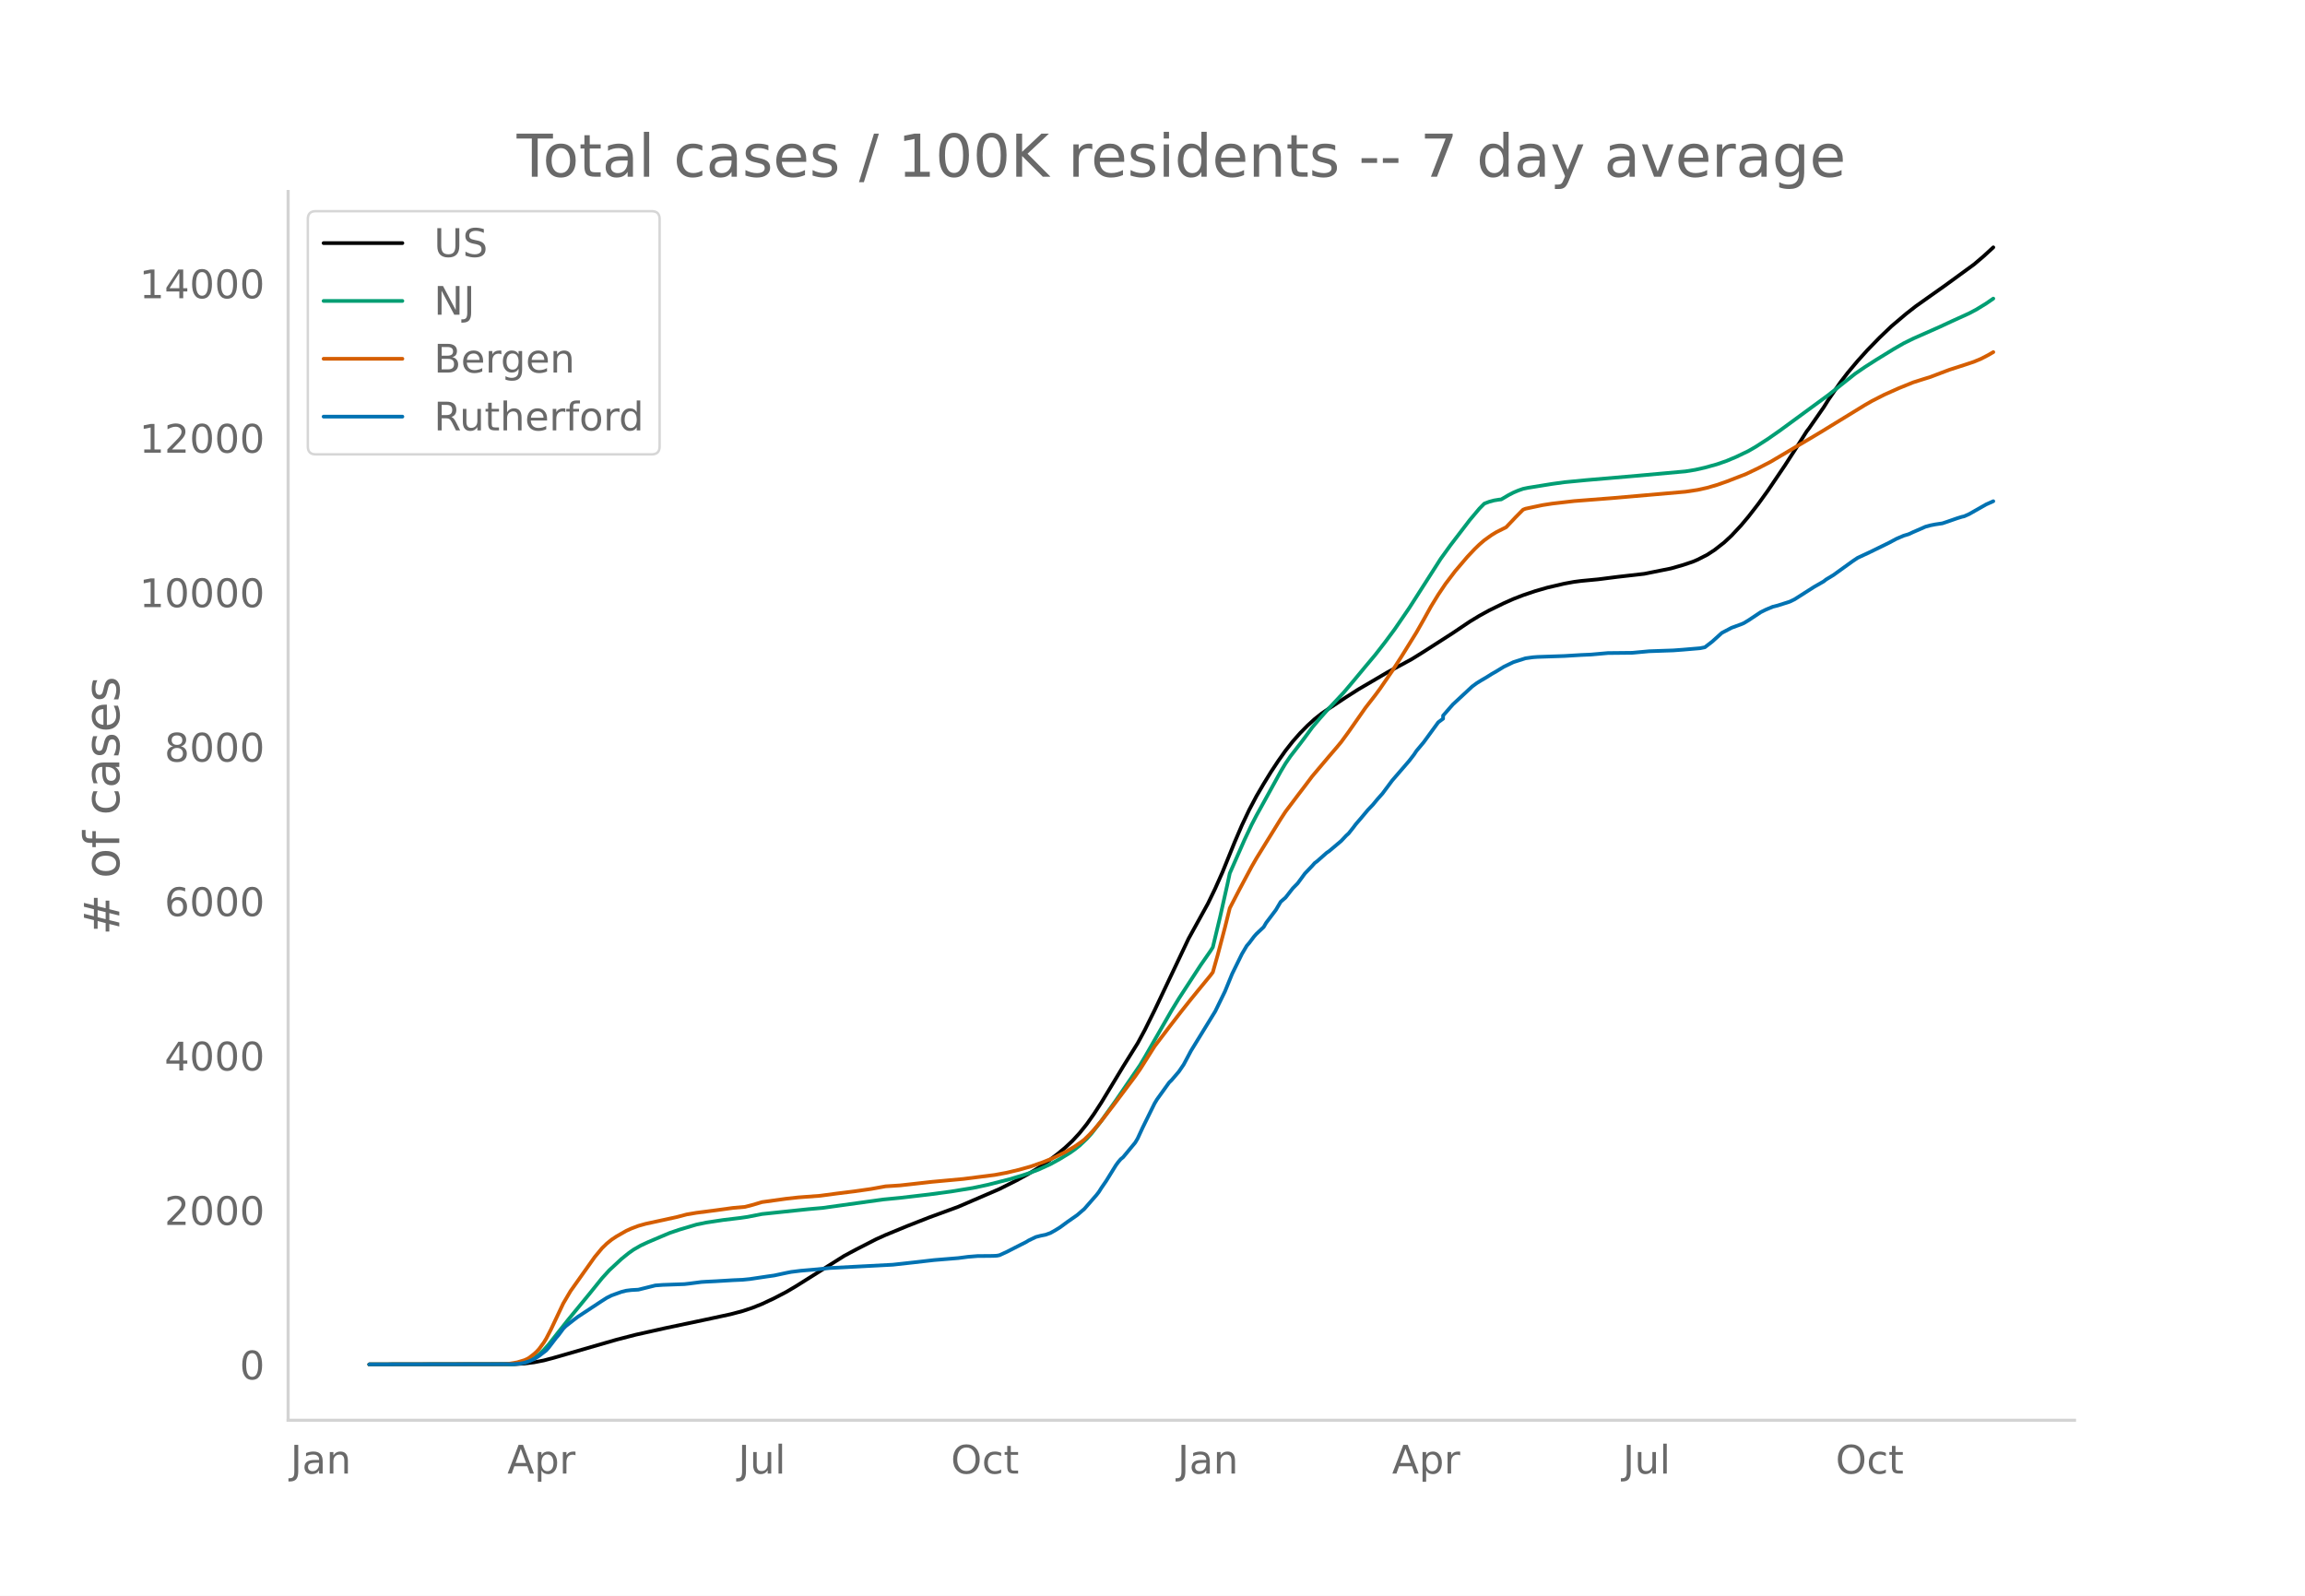
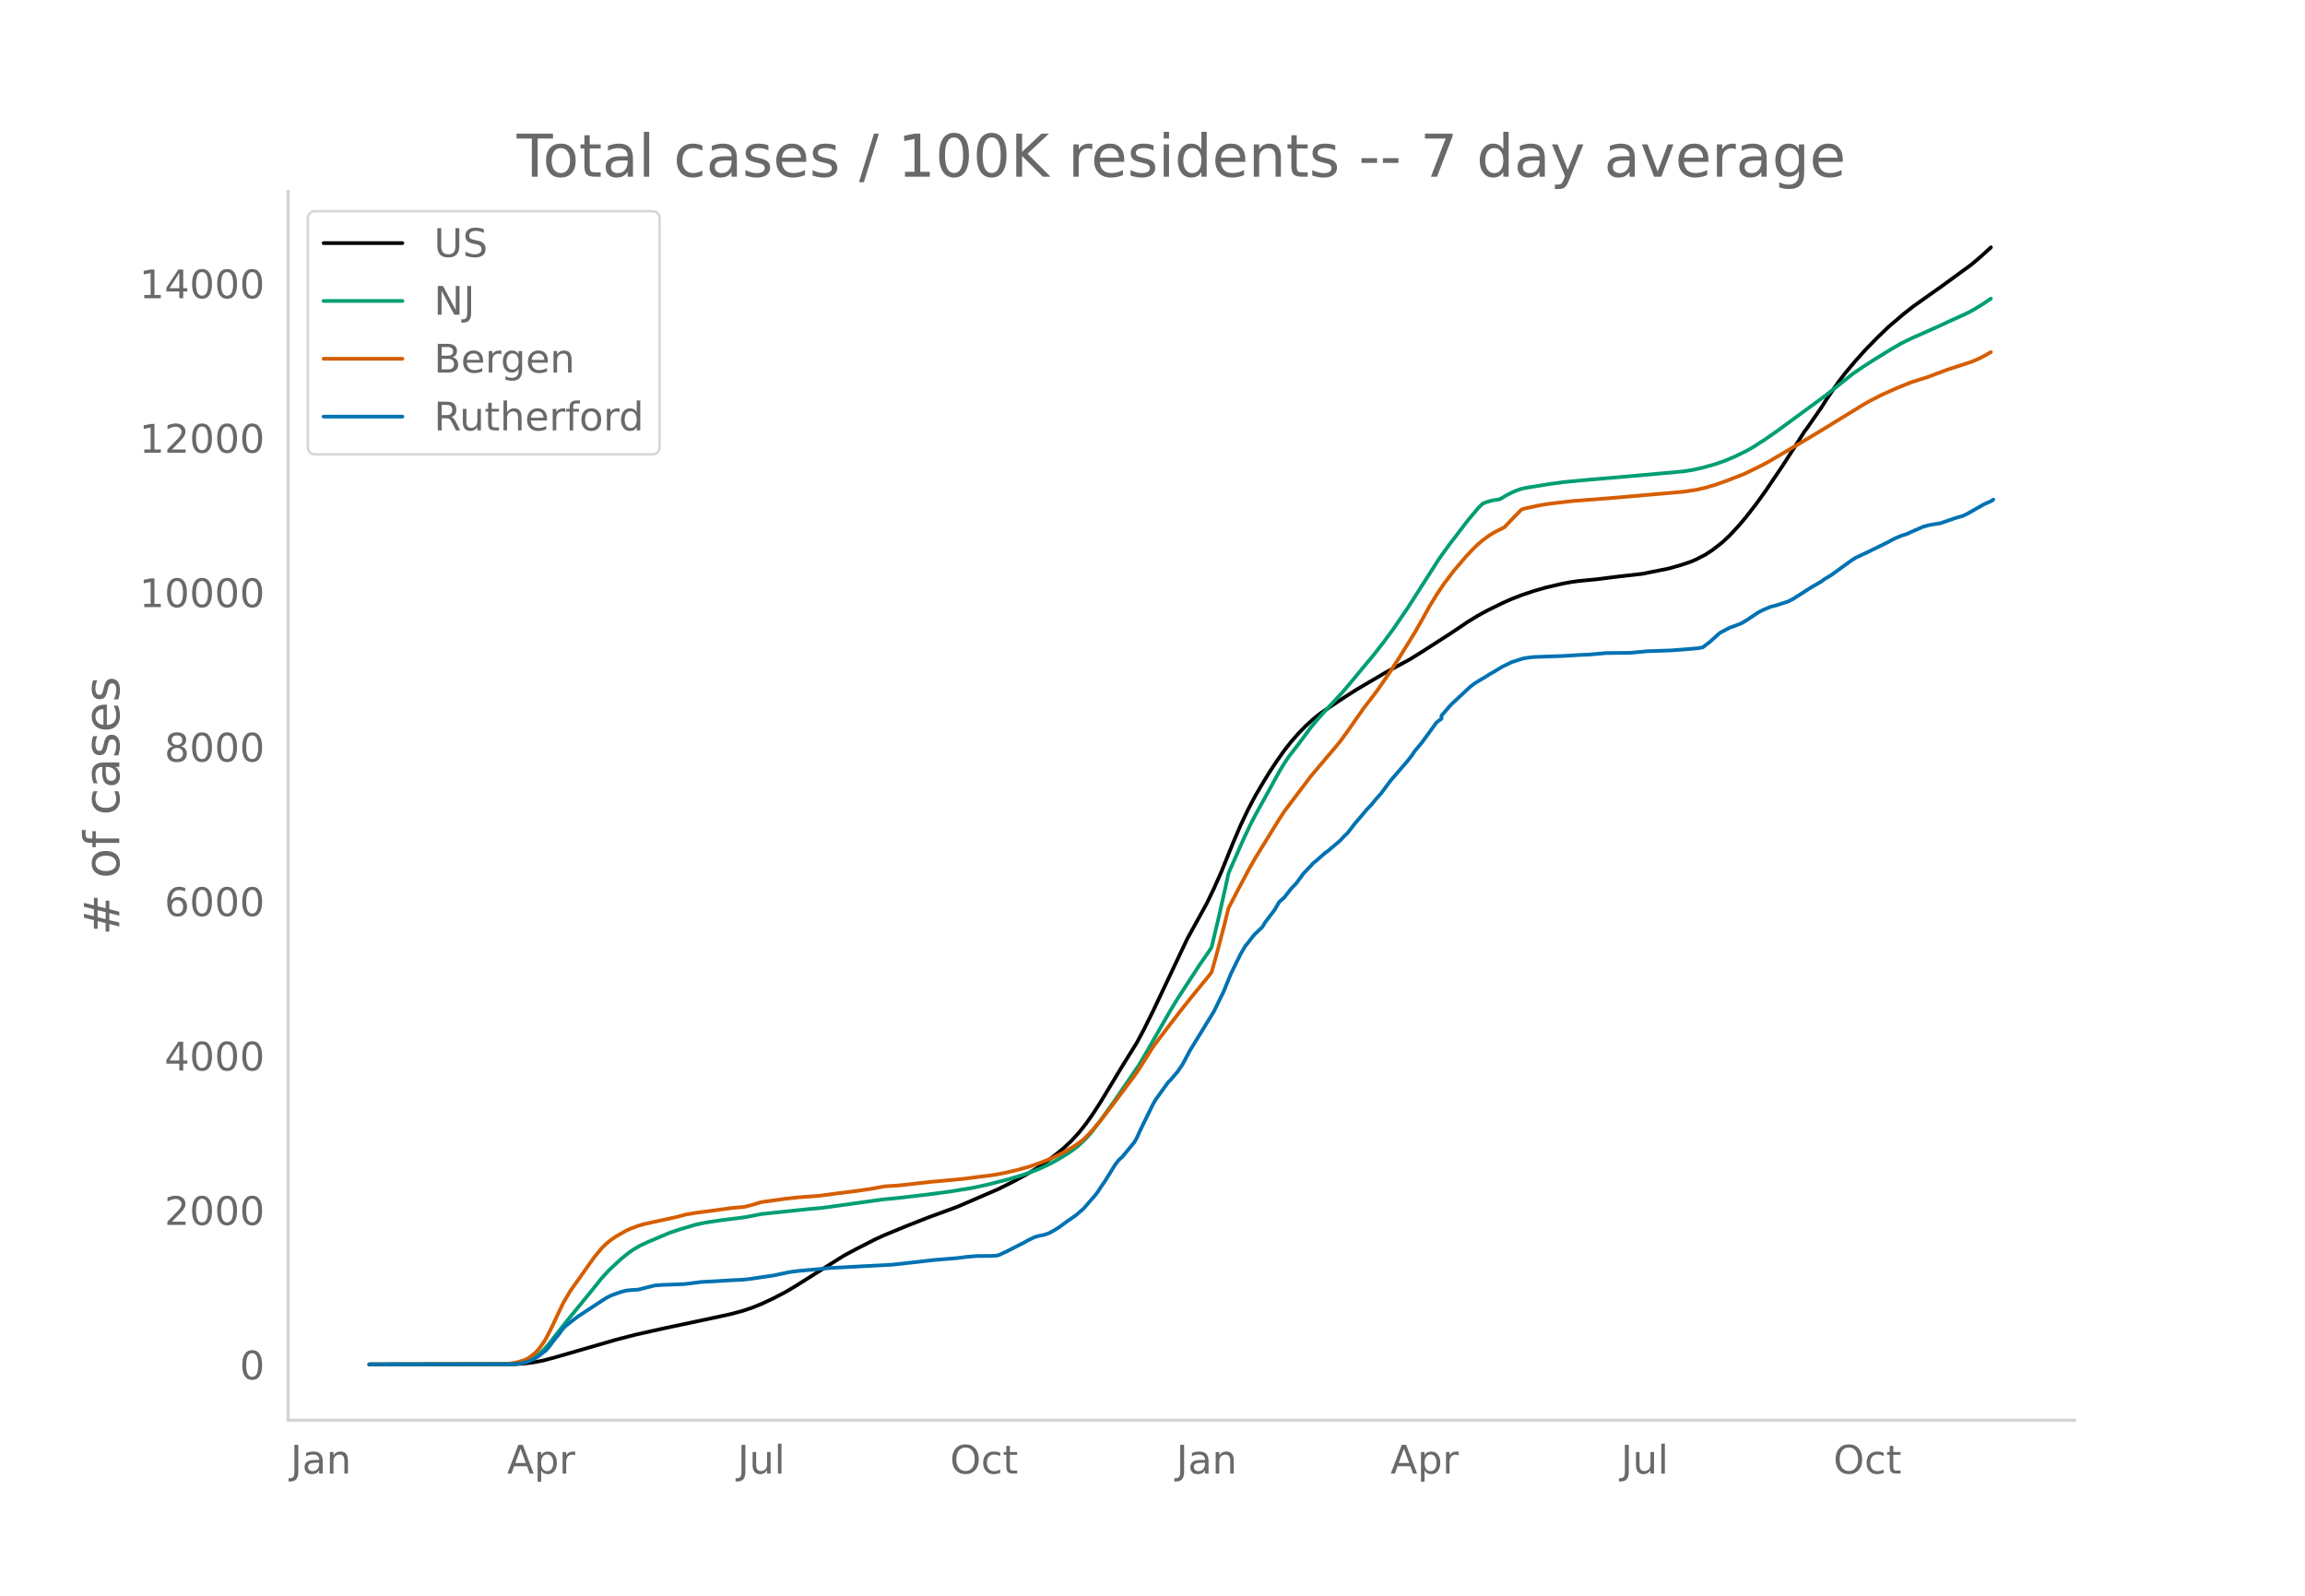
<svg xmlns="http://www.w3.org/2000/svg" xmlns:xlink="http://www.w3.org/1999/xlink" height="864" viewBox="0 0 936 648" width="1248">
  <defs>
    <style>*{stroke-linecap:butt;stroke-linejoin:round}</style>
  </defs>
  <g id="figure_1">
    <path d="M0 648h936V0H0z" style="fill:#fff" id="patch_1" />
    <g id="axes_1">
      <path d="M117 576.72h725.4V77.76H117z" style="fill:none" id="patch_2" />
-       <path clip-path="url(#p9b8965ed08)" d="m149.973 554.04 59.055-.106 3.937-.24 3.937-.502 3.937-.766 3.938-1.042 25.59-7.382 7.874-2.032 11.812-2.637 16.732-3.528 9.843-2.124 4.92-1.296 3.938-1.308 3.937-1.571 4.921-2.31 4.922-2.563 3.937-2.326 19.685-12.385 4.921-2.63 7.874-4.036 3.937-1.782 8.859-3.65 8.858-3.473 11.811-4.333 16.732-7.214 6.89-3.46 4.922-2.714 3.937-2.37 3.937-2.698 3.937-3.003 2.952-2.452 2.953-2.763 2.953-3.196 2.953-3.681 2.953-4.178 2.952-4.557 4.922-8.123 3.937-6.522 5.905-9.47 2.953-5.478 3.937-7.941 13.78-29.053 7.874-14.26 2.953-6.121 2.952-6.641 4.922-12.136 2.953-6.877 2.952-6.231 2.953-5.583 2.953-5.043 2.953-4.81 2.952-4.459 2.953-4.176 2.953-3.754 2.953-3.346 2.953-3.004 2.952-2.704 2.953-2.338 2.953-2.008 6.89-4.563 4.921-3.135 11.811-6.927 9.843-5.328 4.921-3.054 11.811-7.586 6.89-4.643 3.937-2.386 3.937-2.162 5.906-2.897 3.937-1.752 3.937-1.53 4.921-1.658 4.921-1.426 6.89-1.606 3.937-.722 2.953-.38 6.89-.657 7.874-1 10.827-1.234 10.827-2.175 4.92-1.406 3.938-1.321 1.968-.834 3.938-2.014 2.952-1.93 3.937-3.072 2.953-2.755 3.937-4.222 2.953-3.519 3.937-5.08 3.937-5.457 6.89-10.19 4.921-7.634 3.937-6.215.984-1.263 4.922-7.083.984-1.396 1.969-3.157 4.92-7.151 2.954-3.843 3.937-4.688 3.937-4.373 4.921-5.062 4.921-4.707 5.906-5.005 3.937-3.084 4.921-3.494 6.89-4.868 11.811-8.614 3.937-3.34 3.937-3.616h0" style="fill:none;stroke:#000;stroke-linecap:round;stroke-width:1.5" id="line2d_1" />
-       <path clip-path="url(#p9b8965ed08)" d="m149.973 554.04 57.087-.092 2.953-.198 2.952-.507 1.969-.71 1.968-1.072 1.969-1.453 1.968-1.844 1.969-2.223 3.937-5.017 3.937-4.968 8.858-10.802 4.922-6.106 2.953-3.24 4.92-4.572 2.954-2.388 1.968-1.394 2.953-1.695 2.953-1.372 5.905-2.51 2.953-1.243 3.937-1.33 6.89-2.052 3.937-.811 6.89-1.043 6.89-.828 2.952-.425 5.906-1.166 18.7-1.963 5.906-.518 24.607-3.423 6.89-.67 11.81-1.378 8.86-1.189 8.858-1.443 5.905-1.254 8.859-2.254 4.92-1.46 2.954-.976 3.937-1.48 4.92-2.241 3.938-2.168 3.937-2.409 1.969-1.39 1.968-1.545 2.953-2.805 1.968-2.177 3.937-5.079 5.906-8.285 9.843-14.397 1.968-3.31 10.827-18.858 2.953-4.84 8.858-13.588 3.937-5.668.984-1.558 2.953-12.31 2.953-13.167.984-4.577 5.906-13.41 2.953-6.267 1.968-3.782 3.937-7.122 5.906-10.714 1.968-3.287 1.969-2.879 3.937-5.097 1.968-2.606 2.953-4.033 2.953-3.494 2.953-3.332 6.89-7.359 3.936-4.662 4.922-5.937 3.937-4.69 3.937-5.066 3.937-5.305 5.905-8.618 4.922-7.693 7.874-12.316 3.937-5.47 7.874-10.29 3.937-4.672 1.969-1.994 1.968-.756 1.969-.532 1.968-.324.984-.107 2.953-1.74 1.969-1.021 1.968-.839 1.969-.69 1.968-.41 9.843-1.588 4.921-.682 8.859-.854 20.669-1.775 19.685-1.775 3.937-.638 3.937-.887 4.922-1.367 3.937-1.37 3.937-1.66 4.921-2.364 2.953-1.71 4.921-3.175 4.921-3.437 19.686-14.426 4.92-3.924 5.906-4.689 3.937-2.702 4.922-3.146 6.89-4.232 3.937-2.266 3.937-1.947 10.827-4.79 4.92-2.29 6.89-3.133 2.953-1.565 3.937-2.415 2.953-2.034h0" style="fill:none;stroke:#009e73;stroke-linecap:round;stroke-width:1.5" id="line2d_2" />
-       <path clip-path="url(#p9b8965ed08)" d="m149.973 554.04 54.134-.083 1.969-.095 3.937-.656 2.952-.89.985-.437.984-.558 1.968-1.532.985-.9.984-1.062 1.968-2.675.985-1.615 1.968-3.816 4.922-10.423 2.952-5.012 9.843-13.864 2.953-3.557 1.968-1.916 1.969-1.596 1.968-1.299 3.937-2.25 1.969-.902 2.953-1.115 2.952-.832 4.922-1.068 2.953-.638 4.92-1.083 3.938-1.036 3.937-.66 7.874-1.019 6.89-.947 4.921-.437 2.953-.76 3.937-1.171 9.843-1.37 4.92-.54 8.86-.668 6.889-.921 6.89-.855 6.89-.981 5.905-1.069 2.953-.187 2.953-.195 4.921-.546 7.874-.887 12.796-1.178 12.795-1.627 4.921-.92 4.922-1.171 4.92-1.385 4.922-1.732 3.937-1.602 4.921-2.412 3.938-2.317 2.952-2.064.985-.775 1.968-1.909 1.969-2.118 2.952-3.526 4.922-6.363 5.905-7.875 2.953-3.938 1.969-2.82 5.905-9.346 5.906-7.758 4.921-6.387 3.937-4.955 2.953-3.631 4.921-5.997.984-1.307 1.969-6.967 2.953-11.189 1.968-7.89 3.937-7.585 4.922-9.215 1.968-3.43 3.937-6.394 5.906-9.547 1.968-3.02 4.922-6.536 2.952-3.872 2.953-3.93 6.89-8.16 2.953-3.447 1.968-2.367 2.953-4.034 6.89-9.843 3.937-5.062 1.968-2.674 4.922-7.164 3.937-6.134 5.905-9.533 2.953-5.193 2.953-5.328 2.953-4.817 2.952-4.39 3.937-5.182 4.922-5.781 2.953-3.139 1.968-1.9 1.969-1.695 2.952-2.119 1.969-1.197 3.937-1.969 3.937-4.156 2.953-2.982.984-.392 6.89-1.463 3.937-.609 8.858-1.025 15.748-1.225 29.528-2.573 4.921-.743 3.938-.874 3.937-1.153 3.937-1.373 7.874-3.052 4.921-2.361 4.921-2.535 17.717-10.462 2.953-1.77 17.716-10.863 2.953-1.689 4.922-2.516 5.905-2.641 5.906-2.393 3.937-1.248 2.952-.915 3.938-1.494 3.937-1.484 5.905-1.896 3.937-1.31 2.953-1.236 2.953-1.54 1.968-1.152h0" style="fill:none;stroke:#d55e00;stroke-linecap:round;stroke-width:1.5" id="line2d_3" />
-       <path clip-path="url(#p9b8965ed08)" d="m149.973 554.04 58.071-.098 2.953-.196 1.968-.367 1.969-.66 1.968-.857 1.969-1.249 2.953-2.276.984-1.126 2.953-3.867.984-1.126 1.969-2.667.984-1.004 2.953-2.325 1.968-1.493 9.843-6.486 1.968-1.248 1.969-.98 3.937-1.419 1.968-.49 1.969-.244 2.953-.171 2.952-.734 3.937-.98 2.953-.22 8.859-.318 1.968-.22 4.921-.637 1.969-.122 3.937-.196 6.89-.416 3.937-.171 2.953-.294 3.937-.587 2.952-.44 2.953-.417 4.922-1.052 1.968-.392 3.937-.49 6.89-.587 4.921-.514 25.591-1.346 8.858-.979 7.874-.906 9.843-.807 3.937-.514 3.937-.318 4.921-.025 1.969-.049.984-.073.984-.196 2.953-1.346 2.953-1.518 4.921-2.496.985-.612 2.952-1.42 1.969-.513 1.968-.392 1.969-.71 1.968-1.101 1.969-1.224 2.953-2.178 3.937-2.742 2.953-2.545 4.92-5.63.985-1.272.984-1.566 1.969-2.864 3.937-6.363.984-1.347.984-1.15.985-.808 4.921-5.947.984-1.664 1.969-4.284 4.921-9.985.984-1.616 4.922-6.853.984-.954 2.953-3.451 1.968-2.888 2.953-5.556 9.843-16.032 3.937-8.052 2.952-7.22 3.938-8.003 1.968-3.329.984-1.126 1.969-2.619.984-1.101 2.953-2.79.984-1.69 3.937-5.212 1.969-3.329 1.968-1.713 2.953-3.77 1.969-2.006 2.952-4.014 2.953-3.084.984-1.126.985-.734 3.937-3.476.984-.66 4.921-4.161 1.969-2.105.984-.881 1.968-2.472.985-1.322 1.968-2.276 2.953-3.525 1.969-2.055 1.968-2.375 1.969-2.202 3.937-5.287 6.89-7.979 1.968-2.545.984-1.493 2.953-3.525 5.906-8.1 1.968-1.47v-1.248l3.937-4.503 7.874-7.318 1.969-1.444 1.968-1.2 1.969-1.15 1.968-1.248 1.969-1.126 2.953-1.811 3.937-1.91 4.921-1.566 2.953-.416 1.968-.146 10.827-.368 6.89-.416 3.937-.171 6.89-.612 9.842-.098 6.89-.636 9.843-.343 3.937-.294 6.89-.587 1.968-.392 2.953-2.276 3.937-3.549 3.937-2.08 3.937-1.444.984-.416 1.969-1.175 4.921-3.28 1.969-.979 2.953-1.248 1.968-.49 4.921-1.566 1.969-.954 7.874-5.018 3.937-2.251.984-.784 2.953-1.786 3.937-2.84 3.937-2.839 1.969-1.321 4.921-2.3 7.874-3.843 2.953-1.591 2.953-1.273 1.968-.587 1.969-.906 2.952-1.273 1.969-.88 1.968-.54 1.969-.39 2.953-.441 1.968-.661 3.937-1.37 1.969-.613.984-.22 1.969-.881 6.89-3.916 2.952-1.322h0" style="fill:none;stroke:#0072b2;stroke-linecap:round;stroke-width:1.5" id="line2d_4" />
+       <path clip-path="url(#paf6590483c)" d="m149.973 554.04 58.967-.106 3.932-.24 3.93-.502 3.932-.766 3.931-1.042 25.553-7.382 7.862-2.032 11.794-2.637 16.707-3.528 9.828-2.124 4.914-1.296 3.931-1.308 3.931-1.571 4.914-2.31 4.914-2.563 3.931-2.326 19.656-12.385 4.914-2.63 7.863-4.036 3.93-1.782 8.846-3.65 8.845-3.473 11.794-4.333 16.707-7.214 6.88-3.46 4.914-2.714 3.93-2.37 3.932-2.698 3.931-3.003 2.949-2.452 2.948-2.763 2.948-3.196 2.949-3.681 2.948-4.178 2.948-4.557 4.914-8.123 3.932-6.522 5.896-9.47 2.949-5.478 3.93-7.941 13.76-29.053 7.862-14.26 2.949-6.121 2.948-6.641 4.914-12.136 2.948-6.877 2.949-6.231 2.948-5.583 2.949-5.043 2.948-4.81 2.948-4.459 2.949-4.176 2.948-3.754 2.948-3.346 2.949-3.004 2.948-2.704 2.949-2.338 2.948-2.008 6.88-4.563 4.914-3.135 11.793-6.927 9.828-5.328 4.914-3.054 11.793-7.586 6.88-4.643 3.931-2.386 3.931-2.162 5.897-2.897 3.931-1.752 3.932-1.53 4.913-1.658 4.914-1.426 6.88-1.606 3.931-.722 2.949-.38 6.88-.657 7.861-1 10.811-1.234 10.81-2.175 4.915-1.406 3.931-1.321 1.966-.834 3.93-2.014 2.95-1.93 3.93-3.072 2.949-2.755 3.93-4.222 2.95-3.519 3.93-5.08 3.932-5.457 6.88-10.19 4.913-7.634 3.931-6.215.983-1.263 4.914-7.083.983-1.396 1.966-3.157 4.913-7.151 2.949-3.843 3.931-4.688 3.931-4.373 4.914-5.062 4.914-4.707 5.897-5.005 3.931-3.084 4.914-3.494 6.88-4.868 11.793-8.614 3.931-3.34 3.931-3.616h0" style="fill:none;stroke:#000;stroke-linecap:round;stroke-width:1.5" id="line2d_1" />
+       <path clip-path="url(#paf6590483c)" d="m149.973 554.04 57.002-.092 2.948-.198 2.949-.507 1.965-.71 1.966-1.072 1.965-1.453 1.966-1.844 1.965-2.223 3.932-5.017 3.93-4.968 8.846-10.802 4.914-6.106 2.948-3.24 4.914-4.572 2.949-2.388 1.965-1.394 2.949-1.695 2.948-1.372 5.897-2.51 2.948-1.243 3.931-1.33 6.88-2.052 3.931-.811 6.88-1.043 6.88-.828 2.948-.425 5.896-1.166 18.673-1.963 5.897-.518 24.57-3.423 6.88-.67 11.793-1.378 8.845-1.189 8.845-1.443 5.897-1.254 8.845-2.254 4.914-1.46 2.949-.976 3.93-1.48 4.915-2.241 3.93-2.168 3.932-2.409 1.966-1.39 1.965-1.545 2.949-2.805 1.965-2.177 3.931-5.079 5.897-8.285 9.828-14.397 1.966-3.31 10.81-18.858 2.949-4.84 8.845-13.588 3.931-5.668.983-1.558 2.948-12.31 2.949-13.167.982-4.577 5.897-13.41 2.949-6.267 1.965-3.782 3.931-7.122 5.897-10.714 1.966-3.287 1.965-2.879 3.931-5.097 1.966-2.606 2.948-4.033 2.949-3.494 2.948-3.332 6.88-7.359 3.931-4.662 4.914-5.937 3.931-4.69 3.931-5.066 3.931-5.305 5.897-8.618 4.914-7.693 7.863-12.316 3.93-5.47 7.863-10.29 3.931-4.672 1.966-1.994 1.965-.756 1.966-.532 1.966-.324.982-.107 2.949-1.74 1.965-1.021 1.966-.839 1.966-.69 1.965-.41 9.828-1.588 4.914-.682 8.845-.854 20.639-1.775 19.656-1.775 3.93-.638 3.932-.887 4.914-1.367 3.931-1.37 3.931-1.66 4.914-2.364 2.949-1.71 4.914-3.175 4.914-3.437 19.656-14.426 4.913-3.924 5.897-4.689 3.931-2.702 4.914-3.146 6.88-4.232 3.931-2.266 3.931-1.947 10.811-4.79 4.914-2.29 6.88-3.133 2.948-1.565 3.931-2.415 2.948-2.034h0" style="fill:none;stroke:#009e73;stroke-linecap:round;stroke-width:1.5" id="line2d_2" />
+       <path clip-path="url(#paf6590483c)" d="m149.973 554.04 54.053-.083 1.966-.095 3.931-.656 2.949-.89.982-.437.983-.558 1.966-1.532.982-.9.983-1.062 1.966-2.675.983-1.615 1.965-3.816 4.914-10.423 2.949-5.012 9.828-13.864 2.948-3.557 1.966-1.916 1.965-1.596 1.966-1.299 3.93-2.25 1.966-.902 2.949-1.115 2.948-.832 4.914-1.068 2.949-.638 4.914-1.083 3.93-1.036 3.932-.66 7.862-1.019 6.88-.947 4.914-.437 2.948-.76 3.931-1.171 9.828-1.37 4.914-.54 8.845-.668 6.88-.921 6.88-.855 6.879-.981 5.897-1.069 2.948-.187 2.949-.195 4.914-.546 7.862-.887 12.776-1.178 12.776-1.627 4.914-.92 4.914-1.171 4.914-1.385 4.914-1.732 3.932-1.602 4.914-2.412 3.93-2.317 2.95-2.064.982-.775 1.965-1.909 1.966-2.118 2.948-3.526 4.914-6.363 5.897-7.875 2.949-3.938 1.965-2.82 5.897-9.346 5.897-7.758 4.914-6.387 3.93-4.955 2.95-3.631 4.913-5.997.983-1.307 1.966-6.967 2.948-11.189 1.965-7.89 3.932-7.585 4.914-9.215 1.965-3.43 3.931-6.394 5.897-9.547 1.966-3.02 4.914-6.536 2.948-3.872 2.948-3.93 6.88-8.16 2.948-3.447 1.966-2.367 2.948-4.034 6.88-9.843 3.931-5.062 1.966-2.674 4.914-7.164 3.93-6.134 5.898-9.533 2.948-5.193 2.948-5.328 2.949-4.817 2.948-4.39 3.931-5.182 4.914-5.781 2.949-3.139 1.965-1.9 1.966-1.695 2.948-2.119 1.966-1.197 3.931-1.969 3.931-4.156 2.949-2.982.982-.392 6.88-1.463 3.931-.609 8.845-1.025 15.725-1.225 29.484-2.573 4.914-.743 3.93-.874 3.932-1.153 3.931-1.373 7.863-3.052 4.913-2.361 4.914-2.535 17.69-10.462 2.95-1.77 17.69-10.863 2.948-1.689 4.914-2.516 5.897-2.641 5.896-2.393 3.931-1.248 2.949-.915 3.931-1.494 3.931-1.484 5.897-1.896 3.931-1.31 2.949-1.236 2.948-1.54 1.965-1.152h0" style="fill:none;stroke:#d55e00;stroke-linecap:round;stroke-width:1.5" id="line2d_3" />
+       <path clip-path="url(#paf6590483c)" d="m149.973 554.04 57.985-.098 2.948-.196 1.966-.367 1.965-.66 1.966-.857 1.965-1.249 2.949-2.276.982-1.126 2.949-3.867.983-1.126 1.965-2.667.983-1.004 2.948-2.325 1.966-1.493 9.828-6.486 1.966-1.248 1.965-.98 3.931-1.419 1.966-.49 1.965-.244 2.949-.171 2.948-.734 3.931-.98 2.949-.22 8.845-.318 1.965-.22 4.914-.637 1.966-.122 3.931-.196 6.88-.416 3.931-.171 2.948-.294 3.932-.587 2.948-.44 2.948-.417 4.914-1.052 1.966-.392 3.931-.49 6.88-.587 4.914-.514 25.552-1.346 8.845-.979 7.863-.906 9.828-.807 3.93-.514 3.932-.318 4.914-.025 1.965-.049.983-.073.983-.196 2.948-1.346 2.949-1.518 4.914-2.496.983-.612 2.948-1.42 1.966-.513 1.965-.392 1.966-.71 1.965-1.101 1.966-1.224 2.948-2.178 3.931-2.742 2.949-2.545 4.914-5.63.983-1.272.982-1.566 1.966-2.864 3.931-6.363.983-1.347.983-1.15.983-.808 4.914-5.947.982-1.664 1.966-4.284 4.914-9.985.983-1.616 4.914-6.853.982-.954 2.949-3.451 1.965-2.888 2.949-5.556 9.828-16.032 3.93-8.052 2.95-7.22 3.93-8.003 1.966-3.329.983-1.126 1.965-2.619.983-1.101 2.949-2.79.982-1.69 3.932-5.212 1.965-3.329 1.966-1.713 2.948-3.77 1.966-2.006 2.948-4.014 2.948-3.084.983-1.126.983-.734 3.931-3.476.983-.66 4.914-4.161 1.966-2.105.982-.881 1.966-2.472.983-1.322 1.965-2.276 2.949-3.525 1.965-2.055 1.966-2.375 1.965-2.202 3.932-5.287 6.88-7.979 1.965-2.545.983-1.493 2.948-3.525 5.897-8.1 1.965-1.47v-1.248l3.931-4.503 7.863-7.318 1.965-1.444 1.966-1.2 1.966-1.15 1.965-1.248 1.966-1.126 2.948-1.811 3.931-1.91 4.914-1.566 2.949-.416 1.965-.146 10.811-.368 6.88-.416 3.93-.171 6.88-.612 9.828-.098 6.88-.636 9.828-.343 3.93-.294 6.88-.587 1.966-.392 2.948-2.276 3.932-3.549 3.93-2.08 3.932-1.444.983-.416 1.965-1.175 4.914-3.28 1.966-.979 2.948-1.248 1.966-.49 4.914-1.566 1.965-.954 7.863-5.018 3.93-2.251.984-.784 2.948-1.786 3.931-2.84 3.931-2.839 1.966-1.321 4.914-2.3 7.862-3.843 2.949-1.591 2.948-1.273 1.966-.587 1.965-.906 2.949-1.273 1.965-.88 1.966-.54 1.965-.39 2.949-.441 1.965-.661 3.932-1.37 1.965-.613.983-.22 1.966-.881 6.88-3.916 2.947-1.322.983-.66h0" style="fill:none;stroke:#0072b2;stroke-linecap:round;stroke-width:1.5" id="line2d_4" />
      <path d="M117 576.72V77.76" style="fill:none;stroke:#d3d3d3;stroke-linecap:square;stroke-linejoin:miter;stroke-width:1.25" id="patch_3" />
      <path d="M117 576.72h725.4" style="fill:none;stroke:#d3d3d3;stroke-linecap:square;stroke-linejoin:miter;stroke-width:1.25" id="patch_4" />
      <g id="matplotlib.axis_1">
        <g id="xtick_1">
-           <g style="fill:#696969" transform="matrix(.16 0 0 -.16 117.955 598.378)" id="text_1">
+           <g style="fill:#696969" transform="matrix(.16 0 0 -.16 117.984 598.378)" id="text_1">
            <defs>
              <path d="M9.813 72.906h9.859V5.078q0-13.187-5-19.14-5-5.954-16.094-5.954h-3.75v8.297h3.078q6.531 0 9.219 3.672Q9.813-4.39 9.813 5.078z" id="DejaVuSans-74" />
              <path d="M34.281 27.484q-10.89 0-15.093-2.484-4.204-2.484-4.204-8.5 0-4.781 3.157-7.594 3.156-2.797 8.562-2.797 7.485 0 12 5.297 4.516 5.297 4.516 14.078v2zm17.922 3.72V0H43.22v8.297Q40.14 3.328 35.547.953q-4.594-2.375-11.234-2.375-8.391 0-13.36 4.719Q6 8.016 6 15.922q0 9.219 6.172 13.906 6.187 4.688 18.437 4.688h12.61v.89q0 6.203-4.078 9.594-4.078 3.39-11.453 3.39-4.688 0-9.141-1.124-4.438-1.125-8.531-3.375v8.312q4.921 1.906 9.562 2.844 4.64.953 9.031.953 11.875 0 17.735-6.156 5.86-6.14 5.86-18.64z" id="DejaVuSans-97" />
              <path d="M54.89 33.016V0h-8.984v32.719q0 7.765-3.031 11.61-3.031 3.858-9.078 3.858-7.281 0-11.484-4.64-4.204-4.625-4.204-12.64V0H9.08v54.688h9.03v-8.5q3.235 4.937 7.594 7.374Q30.078 56 35.797 56q9.422 0 14.25-5.828 4.844-5.828 4.844-17.156z" id="DejaVuSans-110" />
            </defs>
            <use xlink:href="#DejaVuSans-74" />
            <use x="29.492" xlink:href="#DejaVuSans-97" />
            <use x="90.771" xlink:href="#DejaVuSans-110" />
          </g>
        </g>
        <g id="xtick_2">
-           <g style="fill:#696969" transform="matrix(.16 0 0 -.16 206.015 598.378)" id="text_2">
+           <g style="fill:#696969" transform="matrix(.16 0 0 -.16 205.911 598.378)" id="text_2">
            <defs>
              <path d="M34.188 63.188 20.797 26.906h26.812zm-5.579 9.718h11.188L67.578 0h-10.25l-6.64 18.703h-32.86L11.188 0H.78z" id="DejaVuSans-65" />
              <path d="M18.11 8.203v-29H9.077v75.484h9.031v-8.296q2.844 4.875 7.157 7.234Q29.594 56 35.594 56q9.968 0 16.187-7.906 6.235-7.907 6.235-20.797T51.78 6.484q-6.218-7.906-16.187-7.906-6 0-10.328 2.375-4.313 2.375-7.157 7.25zm30.578 19.094q0 9.906-4.079 15.547-4.078 5.64-11.203 5.64-7.14 0-11.218-5.64-4.079-5.64-4.079-15.547 0-9.906 4.078-15.547 4.079-5.64 11.22-5.64 7.124 0 11.202 5.64t4.078 15.547z" id="DejaVuSans-112" />
              <path d="M41.11 46.297q-1.516.875-3.297 1.281Q36.03 48 33.89 48q-7.625 0-11.703-4.953-4.079-4.953-4.079-14.234V0H9.08v54.688h9.03v-8.5q2.844 4.984 7.375 7.39Q30.031 56 36.531 56q.922 0 2.047-.125 1.125-.11 2.484-.36z" id="DejaVuSans-114" />
            </defs>
            <use xlink:href="#DejaVuSans-65" />
            <use x="68.408" xlink:href="#DejaVuSans-112" />
            <use x="131.885" xlink:href="#DejaVuSans-114" />
          </g>
        </g>
        <g id="xtick_3">
-           <g style="fill:#696969" transform="matrix(.16 0 0 -.16 299.77 598.378)" id="text_3">
+           <g style="fill:#696969" transform="matrix(.16 0 0 -.16 299.533 598.378)" id="text_3">
            <defs>
              <path d="M8.5 21.578v33.11h8.984V21.922q0-7.766 3.016-11.656 3.031-3.875 9.094-3.875 7.265 0 11.484 4.64 4.234 4.64 4.234 12.656v31h8.985V0h-8.984v8.406Q42.047 3.422 37.718 1q-4.313-2.422-10.032-2.422-9.421 0-14.312 5.86Q8.5 10.296 8.5 21.578zM31.11 56z" id="DejaVuSans-117" />
              <path d="M9.422 75.984h8.984V0H9.422z" id="DejaVuSans-108" />
            </defs>
            <use xlink:href="#DejaVuSans-74" />
            <use x="29.492" xlink:href="#DejaVuSans-117" />
            <use x="92.871" xlink:href="#DejaVuSans-108" />
          </g>
        </g>
        <g id="xtick_4">
-           <g style="fill:#696969" transform="matrix(.16 0 0 -.16 386.142 598.378)" id="text_4">
+           <g style="fill:#696969" transform="matrix(.16 0 0 -.16 385.77 598.378)" id="text_4">
            <defs>
              <path d="M39.406 66.219q-10.75 0-17.078-8.016-6.312-8-6.312-21.828 0-13.766 6.312-21.781 6.328-8 17.078-8 10.735 0 17.016 8 6.281 8.015 6.281 21.781 0 13.828-6.281 21.828-6.281 8.016-17.016 8.016zm0 8q15.328 0 24.5-10.281 9.188-10.282 9.188-27.563 0-17.234-9.188-27.516-9.172-10.28-24.5-10.28-15.375 0-24.593 10.25-9.204 10.265-9.204 27.546t9.204 27.563q9.218 10.28 24.593 10.28z" id="DejaVuSans-79" />
              <path d="M48.781 52.594v-8.407q-3.812 2.11-7.64 3.157-3.828 1.047-7.735 1.047-8.75 0-13.593-5.547-4.829-5.532-4.829-15.547 0-10.016 4.829-15.563 4.843-5.53 13.593-5.53 3.907 0 7.735 1.046 3.828 1.047 7.64 3.156V2.094Q45.016.344 40.984-.531q-4.015-.89-8.562-.89-12.36 0-19.64 7.765-7.266 7.765-7.266 20.953 0 13.375 7.343 21.031Q20.22 56 33.016 56q4.14 0 8.093-.86 3.953-.843 7.672-2.546z" id="DejaVuSans-99" />
              <path d="M18.313 70.219V54.688h18.5v-6.985h-18.5V18.016q0-6.688 1.828-8.594 1.828-1.906 7.453-1.906h9.218V0h-9.218q-10.407 0-14.36 3.875-3.953 3.89-3.953 14.14v29.688H2.687v6.984h6.594V70.22z" id="DejaVuSans-116" />
            </defs>
            <use xlink:href="#DejaVuSans-79" />
            <use x="78.711" xlink:href="#DejaVuSans-99" />
            <use x="133.691" xlink:href="#DejaVuSans-116" />
          </g>
        </g>
        <g id="xtick_5">
-           <g style="fill:#696969" transform="matrix(.16 0 0 -.16 478.194 598.378)" id="text_5">
+           <g style="fill:#696969" transform="matrix(.16 0 0 -.16 477.687 598.378)" id="text_5">
            <use xlink:href="#DejaVuSans-74" />
            <use x="29.492" xlink:href="#DejaVuSans-97" />
            <use x="90.771" xlink:href="#DejaVuSans-110" />
          </g>
        </g>
        <g id="xtick_6">
-           <g style="fill:#696969" transform="matrix(.16 0 0 -.16 565.27 598.378)" id="text_6">
+           <g style="fill:#696969" transform="matrix(.16 0 0 -.16 564.63 598.378)" id="text_6">
            <use xlink:href="#DejaVuSans-65" />
            <use x="68.408" xlink:href="#DejaVuSans-112" />
            <use x="131.885" xlink:href="#DejaVuSans-114" />
          </g>
        </g>
        <g id="xtick_7">
-           <g style="fill:#696969" transform="matrix(.16 0 0 -.16 659.026 598.378)" id="text_7">
+           <g style="fill:#696969" transform="matrix(.16 0 0 -.16 658.252 598.378)" id="text_7">
            <use xlink:href="#DejaVuSans-74" />
            <use x="29.492" xlink:href="#DejaVuSans-117" />
            <use x="92.871" xlink:href="#DejaVuSans-108" />
          </g>
        </g>
        <g id="xtick_8">
-           <g style="fill:#696969" transform="matrix(.16 0 0 -.16 745.397 598.378)" id="text_8">
+           <g style="fill:#696969" transform="matrix(.16 0 0 -.16 744.49 598.378)" id="text_8">
            <use xlink:href="#DejaVuSans-79" />
            <use x="78.711" xlink:href="#DejaVuSans-99" />
            <use x="133.691" xlink:href="#DejaVuSans-116" />
          </g>
        </g>
      </g>
      <g id="matplotlib.axis_2">
        <g id="ytick_1">
          <g style="fill:#696969" transform="matrix(.16 0 0 -.16 97.32 560.119)" id="text_9">
            <defs>
              <path d="M31.781 66.406q-7.61 0-11.453-7.5Q16.5 51.422 16.5 36.375q0-14.984 3.828-22.484 3.844-7.5 11.453-7.5 7.672 0 11.5 7.5 3.844 7.5 3.844 22.484 0 15.047-3.844 22.531-3.828 7.5-11.5 7.5zm0 7.813q12.266 0 18.735-9.703 6.468-9.688 6.468-28.141 0-18.406-6.468-28.11-6.47-9.687-18.735-9.687-12.25 0-18.718 9.688-6.47 9.703-6.47 28.109 0 18.453 6.47 28.14Q19.53 74.22 31.78 74.22z" id="DejaVuSans-48" />
            </defs>
            <use xlink:href="#DejaVuSans-48" />
          </g>
        </g>
        <g id="ytick_2">
          <g style="fill:#696969" transform="matrix(.16 0 0 -.16 66.78 497.403)" id="text_10">
            <defs>
              <path d="M19.188 8.297h34.421V0H7.33v8.297q5.609 5.812 15.296 15.594 9.703 9.797 12.188 12.64 4.734 5.313 6.609 9 1.89 3.688 1.89 7.25 0 5.813-4.078 9.469-4.078 3.672-10.625 3.672-4.64 0-9.797-1.61-5.14-1.609-11-4.89v9.969Q13.767 71.78 18.938 73q5.188 1.219 9.485 1.219 11.328 0 18.062-5.672 6.735-5.656 6.735-15.125 0-4.5-1.688-8.531-1.672-4.016-6.125-9.485-1.218-1.422-7.765-8.187-6.532-6.766-18.453-18.922z" id="DejaVuSans-50" />
            </defs>
            <use xlink:href="#DejaVuSans-50" />
            <use x="63.623" xlink:href="#DejaVuSans-48" />
            <use x="127.246" xlink:href="#DejaVuSans-48" />
            <use x="190.869" xlink:href="#DejaVuSans-48" />
          </g>
        </g>
        <g id="ytick_3">
          <g style="fill:#696969" transform="matrix(.16 0 0 -.16 66.78 434.687)" id="text_11">
            <defs>
              <path d="M37.797 64.313 12.89 25.39h24.906zm-2.594 8.593H47.61V25.391h10.407v-8.203H47.609V0h-9.812v17.188H4.89v9.515z" id="DejaVuSans-52" />
            </defs>
            <use xlink:href="#DejaVuSans-52" />
            <use x="63.623" xlink:href="#DejaVuSans-48" />
            <use x="127.246" xlink:href="#DejaVuSans-48" />
            <use x="190.869" xlink:href="#DejaVuSans-48" />
          </g>
        </g>
        <g id="ytick_4">
          <g style="fill:#696969" transform="matrix(.16 0 0 -.16 66.78 371.972)" id="text_12">
            <defs>
              <path d="M33.016 40.375q-6.641 0-10.532-4.547-3.875-4.531-3.875-12.437 0-7.86 3.875-12.438 3.891-4.562 10.532-4.562 6.64 0 10.515 4.562 3.875 4.578 3.875 12.438 0 7.906-3.875 12.437-3.875 4.547-10.515 4.547zm19.578 30.922v-8.984q-3.719 1.75-7.5 2.671-3.782.938-7.5.938-9.766 0-14.922-6.594-5.14-6.594-5.875-19.922 2.875 4.25 7.219 6.516 4.359 2.266 9.578 2.266 10.984 0 17.36-6.672 6.374-6.657 6.374-18.125 0-11.235-6.64-18.032-6.641-6.78-17.672-6.78-12.657 0-19.344 9.687-6.688 9.703-6.688 28.109 0 17.281 8.204 27.563 8.203 10.28 22.015 10.28 3.719 0 7.5-.734t7.89-2.187z" id="DejaVuSans-54" />
            </defs>
            <use xlink:href="#DejaVuSans-54" />
            <use x="63.623" xlink:href="#DejaVuSans-48" />
            <use x="127.246" xlink:href="#DejaVuSans-48" />
            <use x="190.869" xlink:href="#DejaVuSans-48" />
          </g>
        </g>
        <g id="ytick_5">
          <g style="fill:#696969" transform="matrix(.16 0 0 -.16 66.78 309.256)" id="text_13">
            <defs>
              <path d="M31.781 34.625q-7.031 0-11.062-3.766-4.016-3.765-4.016-10.343 0-6.594 4.016-10.36Q24.75 6.391 31.78 6.391q7.032 0 11.078 3.78 4.063 3.798 4.063 10.345 0 6.578-4.031 10.343-4.016 3.766-11.11 3.766zm-9.86 4.188q-6.343 1.562-9.89 5.906Q8.5 49.079 8.5 55.329q0 8.733 6.219 13.812 6.234 5.078 17.062 5.078 10.89 0 17.094-5.078 6.203-5.079 6.203-13.813 0-6.25-3.547-10.61-3.531-4.343-9.828-5.906 7.125-1.656 11.094-6.5 3.984-4.828 3.984-11.796 0-10.61-6.468-16.282-6.47-5.656-18.532-5.656-12.047 0-18.531 5.656-6.469 5.672-6.469 16.282 0 6.968 4 11.797 4.016 4.843 11.14 6.5zM18.314 54.39q0-5.657 3.53-8.828 3.548-3.172 9.938-3.172 6.36 0 9.938 3.172 3.593 3.171 3.593 8.828 0 5.672-3.593 8.843-3.578 3.172-9.938 3.172-6.39 0-9.937-3.172-3.532-3.172-3.532-8.843z" id="DejaVuSans-56" />
            </defs>
            <use xlink:href="#DejaVuSans-56" />
            <use x="63.623" xlink:href="#DejaVuSans-48" />
            <use x="127.246" xlink:href="#DejaVuSans-48" />
            <use x="190.869" xlink:href="#DejaVuSans-48" />
          </g>
        </g>
        <g id="ytick_6">
          <g style="fill:#696969" transform="matrix(.16 0 0 -.16 56.6 246.54)" id="text_14">
            <defs>
              <path d="M12.406 8.297h16.11v55.625l-17.532-3.516v8.985l17.438 3.515h9.86V8.296H54.39V0H12.406z" id="DejaVuSans-49" />
            </defs>
            <use xlink:href="#DejaVuSans-49" />
            <use x="63.623" xlink:href="#DejaVuSans-48" />
            <use x="127.246" xlink:href="#DejaVuSans-48" />
            <use x="190.869" xlink:href="#DejaVuSans-48" />
            <use x="254.492" xlink:href="#DejaVuSans-48" />
          </g>
        </g>
        <g id="ytick_7">
          <g style="fill:#696969" transform="matrix(.16 0 0 -.16 56.6 183.825)" id="text_15">
            <use xlink:href="#DejaVuSans-49" />
            <use x="63.623" xlink:href="#DejaVuSans-50" />
            <use x="127.246" xlink:href="#DejaVuSans-48" />
            <use x="190.869" xlink:href="#DejaVuSans-48" />
            <use x="254.492" xlink:href="#DejaVuSans-48" />
          </g>
        </g>
        <g id="ytick_8">
          <g style="fill:#696969" transform="matrix(.16 0 0 -.16 56.6 121.11)" id="text_16">
            <use xlink:href="#DejaVuSans-49" />
            <use x="63.623" xlink:href="#DejaVuSans-52" />
            <use x="127.246" xlink:href="#DejaVuSans-48" />
            <use x="190.869" xlink:href="#DejaVuSans-48" />
            <use x="254.492" xlink:href="#DejaVuSans-48" />
          </g>
        </g>
        <g style="fill:#696969" transform="matrix(0 -.2 -.2 0 48.44 379.813)" id="text_17">
          <defs>
            <path d="M51.125 44H36.922l-4.11-16.313h14.313zm-7.328 27.781-5.078-20.265h14.265L58.11 71.78h7.813L60.89 51.516h15.234V44h-17.14l-4-16.313h15.53V20.22H53.079L48 0h-7.813l5.032 20.219H30.906L25.875 0h-7.86l5.079 20.219H7.719v7.468h17.187L29 44H13.281v7.516h17.625l4.985 20.265z" id="DejaVuSans-35" />
            <path d="M30.61 48.39q-7.22 0-11.422-5.64-4.204-5.64-4.204-15.453 0-9.813 4.172-15.453 4.188-5.64 11.453-5.64 7.188 0 11.375 5.655 4.203 5.672 4.203 15.438 0 9.719-4.203 15.406-4.187 5.688-11.375 5.688zm0 7.61q11.718 0 18.406-7.625 6.703-7.61 6.703-21.078 0-13.422-6.703-21.078-6.688-7.64-18.407-7.64-11.765 0-18.437 7.64-6.656 7.656-6.656 21.078 0 13.469 6.656 21.078Q18.844 56 30.609 56z" id="DejaVuSans-111" />
            <path d="M37.11 75.984V68.5h-8.594q-4.828 0-6.72-1.953-1.874-1.953-1.874-7.031v-4.828h14.797v-6.985H19.922V0H10.89v47.703H2.297v6.984h8.594V58.5q0 9.125 4.25 13.297 4.25 4.187 13.468 4.187z" id="DejaVuSans-102" />
            <path d="M44.281 53.078v-8.5q-3.797 1.953-7.906 2.922-4.094.984-8.5.984-6.688 0-10.031-2.047-3.344-2.046-3.344-6.156 0-3.125 2.39-4.906 2.391-1.781 9.626-3.39l3.078-.688q9.562-2.047 13.593-5.781 4.032-3.735 4.032-10.422 0-7.625-6.032-12.078-6.03-4.438-16.578-4.438-4.39 0-9.156.86Q10.688.296 5.422 2v9.281q4.984-2.594 9.812-3.89 4.829-1.282 9.579-1.282 6.343 0 9.75 2.172 3.421 2.172 3.421 6.125 0 3.656-2.468 5.61-2.453 1.953-10.813 3.765l-3.125.735q-8.344 1.75-12.062 5.39-3.704 3.64-3.704 9.985 0 7.718 5.47 11.906Q16.75 56 26.811 56q4.97 0 9.36-.734 4.406-.72 8.11-2.188z" id="DejaVuSans-115" />
            <path d="M56.203 29.594v-4.39H14.891q.593-9.282 5.593-14.142 5-4.859 13.938-4.859 5.172 0 10.031 1.266 4.86 1.265 9.656 3.812v-8.5Q49.266.734 44.187-.344 39.11-1.422 33.892-1.422q-13.094 0-20.735 7.61-7.64 7.625-7.64 20.625 0 13.421 7.25 21.296Q20.016 56 32.328 56q11.031 0 17.453-7.11 6.422-7.093 6.422-19.296zm-8.984 2.64q-.094 7.36-4.125 11.75-4.032 4.407-10.672 4.407-7.516 0-12.031-4.25-4.516-4.25-5.203-11.97z" id="DejaVuSans-101" />
          </defs>
          <use xlink:href="#DejaVuSans-35" />
          <use x="83.789" xlink:href="#DejaVuSans-32" />
          <use x="115.576" xlink:href="#DejaVuSans-111" />
          <use x="176.758" xlink:href="#DejaVuSans-102" />
          <use x="211.963" xlink:href="#DejaVuSans-32" />
          <use x="243.75" xlink:href="#DejaVuSans-99" />
          <use x="298.73" xlink:href="#DejaVuSans-97" />
          <use x="360.01" xlink:href="#DejaVuSans-115" />
          <use x="412.109" xlink:href="#DejaVuSans-101" />
          <use x="473.633" xlink:href="#DejaVuSans-115" />
        </g>
      </g>
      <g style="fill:#696969" transform="matrix(.24 0 0 -.24 209.82 71.76)" id="text_18">
        <defs>
          <path d="M-.297 72.906h61.672v-8.312H35.5V0h-9.906v64.594H-.296z" id="DejaVuSans-84" />
          <path d="M25.39 72.906h8.297L8.297-9.28H0z" id="DejaVuSans-47" />
          <path d="M9.813 72.906h9.859V42.094L52.39 72.906h12.703L28.906 38.922 67.672 0H54.688L19.672 35.11V0h-9.86z" id="DejaVuSans-75" />
          <path d="M9.422 54.688h8.984V0H9.422zm0 21.296h8.984v-11.39H9.422z" id="DejaVuSans-105" />
          <path d="M45.406 46.39v29.594h8.985V0h-8.985v8.203Q42.578 3.328 38.25.953q-4.313-2.375-10.375-2.375-9.906 0-16.14 7.906-6.22 7.922-6.22 20.813 0 12.89 6.22 20.797Q17.968 56 27.874 56q6.063 0 10.375-2.375 4.328-2.36 7.156-7.234zm-30.61-19.093q0-9.906 4.079-15.547 4.078-5.64 11.203-5.64 7.125 0 11.219 5.64 4.11 5.64 4.11 15.547 0 9.906-4.11 15.547-4.094 5.64-11.219 5.64-7.125 0-11.203-5.64-4.078-5.64-4.078-15.547z" id="DejaVuSans-100" />
          <path d="M4.89 31.39h26.313v-8H4.891z" id="DejaVuSans-45" />
          <path d="M8.203 72.906h46.875v-4.203L28.61 0H18.312L43.22 64.594H8.203z" id="DejaVuSans-55" />
          <path d="M32.172-5.078q-3.797-9.766-7.422-12.735-3.61-2.984-9.656-2.984H7.906v7.516h5.282q3.703 0 5.75 1.765Q21-9.766 23.483-3.219l1.61 4.094-22.11 53.813H12.5l17.094-42.766 17.093 42.766h9.516z" id="DejaVuSans-121" />
          <path d="M2.984 54.688H12.5L29.594 8.797l17.093 45.89h9.516L35.687 0H23.485z" id="DejaVuSans-118" />
          <path d="M45.406 27.984q0 9.766-4.031 15.125-4.016 5.375-11.297 5.375-7.219 0-11.25-5.375-4.031-5.359-4.031-15.125 0-9.718 4.031-15.093t11.25-5.375q7.281 0 11.297 5.375 4.031 5.375 4.031 15.093zm8.985-21.203q0-13.953-6.203-20.765Q42-20.797 29.203-20.797q-4.734 0-8.937.703-4.203.703-8.157 2.172v8.735q3.954-2.141 7.813-3.157 3.86-1.031 7.86-1.031 8.843 0 13.234 4.61 4.39 4.609 4.39 13.937v4.453q-2.781-4.844-7.125-7.234Q33.938 0 27.875 0 17.828 0 11.672 7.656q-6.156 7.672-6.156 20.328 0 12.688 6.156 20.344Q17.828 56 27.875 56q6.063 0 10.406-2.39 4.344-2.391 7.125-7.22v8.297h8.985z" id="DejaVuSans-103" />
        </defs>
        <use xlink:href="#DejaVuSans-84" />
        <use x="44.084" xlink:href="#DejaVuSans-111" />
        <use x="105.266" xlink:href="#DejaVuSans-116" />
        <use x="144.475" xlink:href="#DejaVuSans-97" />
        <use x="205.754" xlink:href="#DejaVuSans-108" />
        <use x="233.537" xlink:href="#DejaVuSans-32" />
        <use x="265.324" xlink:href="#DejaVuSans-99" />
        <use x="320.305" xlink:href="#DejaVuSans-97" />
        <use x="381.584" xlink:href="#DejaVuSans-115" />
        <use x="433.684" xlink:href="#DejaVuSans-101" />
        <use x="495.207" xlink:href="#DejaVuSans-115" />
        <use x="547.307" xlink:href="#DejaVuSans-32" />
        <use x="579.094" xlink:href="#DejaVuSans-47" />
        <use x="612.785" xlink:href="#DejaVuSans-32" />
        <use x="644.572" xlink:href="#DejaVuSans-49" />
        <use x="708.195" xlink:href="#DejaVuSans-48" />
        <use x="771.818" xlink:href="#DejaVuSans-48" />
        <use x="835.441" xlink:href="#DejaVuSans-75" />
        <use x="901.018" xlink:href="#DejaVuSans-32" />
        <use x="932.805" xlink:href="#DejaVuSans-114" />
        <use x="971.668" xlink:href="#DejaVuSans-101" />
        <use x="1033.191" xlink:href="#DejaVuSans-115" />
        <use x="1085.291" xlink:href="#DejaVuSans-105" />
        <use x="1113.074" xlink:href="#DejaVuSans-100" />
        <use x="1176.551" xlink:href="#DejaVuSans-101" />
        <use x="1238.074" xlink:href="#DejaVuSans-110" />
        <use x="1301.453" xlink:href="#DejaVuSans-116" />
        <use x="1340.662" xlink:href="#DejaVuSans-115" />
        <use x="1392.762" xlink:href="#DejaVuSans-32" />
        <use x="1424.549" xlink:href="#DejaVuSans-45" />
        <use x="1460.633" xlink:href="#DejaVuSans-45" />
        <use x="1496.717" xlink:href="#DejaVuSans-32" />
        <use x="1528.504" xlink:href="#DejaVuSans-55" />
        <use x="1592.127" xlink:href="#DejaVuSans-32" />
        <use x="1623.914" xlink:href="#DejaVuSans-100" />
        <use x="1687.391" xlink:href="#DejaVuSans-97" />
        <use x="1748.67" xlink:href="#DejaVuSans-121" />
        <use x="1807.85" xlink:href="#DejaVuSans-32" />
        <use x="1839.637" xlink:href="#DejaVuSans-97" />
        <use x="1900.916" xlink:href="#DejaVuSans-118" />
        <use x="1960.096" xlink:href="#DejaVuSans-101" />
        <use x="2021.619" xlink:href="#DejaVuSans-114" />
        <use x="2062.732" xlink:href="#DejaVuSans-97" />
        <use x="2124.012" xlink:href="#DejaVuSans-103" />
        <use x="2187.488" xlink:href="#DejaVuSans-101" />
      </g>
      <g id="legend_1">
        <path d="M128.2 184.5h136.45q3.2 0 3.2-3.2V88.96q0-3.2-3.2-3.2H128.2q-3.2 0-3.2 3.2v92.34q0 3.2 3.2 3.2z" style="fill:none;opacity:.8;stroke:#ccc;stroke-linejoin:miter" id="patch_5" />
        <path d="M131.4 98.718h32" style="fill:none;stroke:#000;stroke-linecap:round;stroke-width:1.5" id="line2d_5" />
        <g style="fill:#696969" transform="matrix(.16 0 0 -.16 176.2 104.317)" id="text_19">
          <defs>
            <path d="M8.688 72.906h9.921V28.61q0-11.718 4.235-16.875 4.25-5.14 13.781-5.14 9.469 0 13.719 5.14 4.25 5.157 4.25 16.875v44.297H64.5V27.391q0-14.25-7.063-21.532-7.046-7.28-20.812-7.28-13.828 0-20.89 7.28-7.047 7.282-7.047 21.532z" id="DejaVuSans-85" />
            <path d="M53.516 70.516V60.89q-5.61 2.687-10.594 4-4.984 1.328-9.625 1.328-8.047 0-12.422-3.125t-4.375-8.89q0-4.845 2.906-7.313 2.907-2.453 11.016-3.97l5.953-1.218q11.031-2.11 16.281-7.406 5.25-5.297 5.25-14.172 0-10.61-7.11-16.078-7.093-5.469-20.812-5.469-5.172 0-11.015 1.172Q13.14.922 6.89 3.219v10.156q6-3.36 11.765-5.078 5.766-1.703 11.328-1.703 8.438 0 13.032 3.312 4.593 3.328 4.593 9.485 0 5.359-3.297 8.39-3.296 3.032-10.812 4.547L27.484 33.5q-11.03 2.188-15.968 6.875-4.922 4.688-4.922 13.047 0 9.672 6.812 15.234 6.813 5.563 18.766 5.563 5.14 0 10.453-.938 5.328-.922 10.89-2.765z" id="DejaVuSans-83" />
          </defs>
          <use xlink:href="#DejaVuSans-85" />
          <use x="73.193" xlink:href="#DejaVuSans-83" />
        </g>
        <path d="M131.4 122.203h32" style="fill:none;stroke:#009e73;stroke-linecap:round;stroke-width:1.5" id="line2d_7" />
        <g style="fill:#696969" transform="matrix(.16 0 0 -.16 176.2 127.802)" id="text_20">
          <defs>
            <path d="M9.813 72.906h13.28l32.329-60.984v60.984h9.562V0h-13.28L19.39 60.984V0H9.813z" id="DejaVuSans-78" />
          </defs>
          <use xlink:href="#DejaVuSans-78" />
          <use x="74.805" xlink:href="#DejaVuSans-74" />
        </g>
        <path d="M131.4 145.688h32" style="fill:none;stroke:#d55e00;stroke-linecap:round;stroke-width:1.5" id="line2d_9" />
        <g style="fill:#696969" transform="matrix(.16 0 0 -.16 176.2 151.287)" id="text_21">
          <defs>
            <path d="M19.672 34.813V8.108H35.5q7.953 0 11.781 3.297 3.844 3.297 3.844 10.078 0 6.844-3.844 10.078-3.828 3.25-11.781 3.25zm0 29.984V42.828h14.61q7.218 0 10.75 2.703 3.546 2.719 3.546 8.282 0 5.515-3.547 8.25-3.531 2.734-10.75 2.734zm-9.86 8.11h25.204q11.28 0 17.375-4.688Q58.5 63.53 58.5 54.89q0-6.703-3.125-10.657-3.125-3.953-9.188-4.922 7.282-1.562 11.313-6.53 4.031-4.954 4.031-12.376 0-9.765-6.64-15.093Q48.25 0 35.984 0H9.812z" id="DejaVuSans-66" />
          </defs>
          <use xlink:href="#DejaVuSans-66" />
          <use x="68.604" xlink:href="#DejaVuSans-101" />
          <use x="130.127" xlink:href="#DejaVuSans-114" />
          <use x="169.49" xlink:href="#DejaVuSans-103" />
          <use x="232.967" xlink:href="#DejaVuSans-101" />
          <use x="294.49" xlink:href="#DejaVuSans-110" />
        </g>
        <path d="M131.4 169.173h32" style="fill:none;stroke:#0072b2;stroke-linecap:round;stroke-width:1.5" id="line2d_11" />
        <g style="fill:#696969" transform="matrix(.16 0 0 -.16 176.2 174.773)" id="text_22">
          <defs>
            <path d="M44.39 34.188q3.172-1.079 6.172-4.594 3-3.516 6.032-9.672L66.609 0H56l-9.313 18.703q-3.624 7.328-7.015 9.719-3.39 2.39-9.25 2.39h-10.75V0h-9.86v72.906h22.266q12.5 0 18.656-5.234 6.157-5.219 6.157-15.766 0-6.89-3.203-11.437-3.204-4.532-9.297-6.282zM19.673 64.797V38.922h12.406q7.125 0 10.766 3.297 3.64 3.297 3.64 9.687 0 6.39-3.64 9.64-3.64 3.25-10.766 3.25z" id="DejaVuSans-82" />
            <path d="M54.89 33.016V0h-8.984v32.719q0 7.765-3.031 11.61-3.031 3.858-9.078 3.858-7.281 0-11.484-4.64-4.204-4.625-4.204-12.64V0H9.08v75.984h9.03V46.188q3.235 4.937 7.594 7.374Q30.078 56 35.797 56q9.422 0 14.25-5.828 4.844-5.828 4.844-17.156z" id="DejaVuSans-104" />
          </defs>
          <use xlink:href="#DejaVuSans-82" />
          <use x="64.982" xlink:href="#DejaVuSans-117" />
          <use x="128.361" xlink:href="#DejaVuSans-116" />
          <use x="167.57" xlink:href="#DejaVuSans-104" />
          <use x="230.949" xlink:href="#DejaVuSans-101" />
          <use x="292.473" xlink:href="#DejaVuSans-114" />
          <use x="333.586" xlink:href="#DejaVuSans-102" />
          <use x="368.791" xlink:href="#DejaVuSans-111" />
          <use x="429.973" xlink:href="#DejaVuSans-114" />
          <use x="469.336" xlink:href="#DejaVuSans-100" />
        </g>
      </g>
    </g>
  </g>
  <defs>
-     <clipPath id="p9b8965ed08">
+     <clipPath id="paf6590483c">
      <path d="M117 77.76h725.4v498.96H117z" />
    </clipPath>
  </defs>
</svg>
